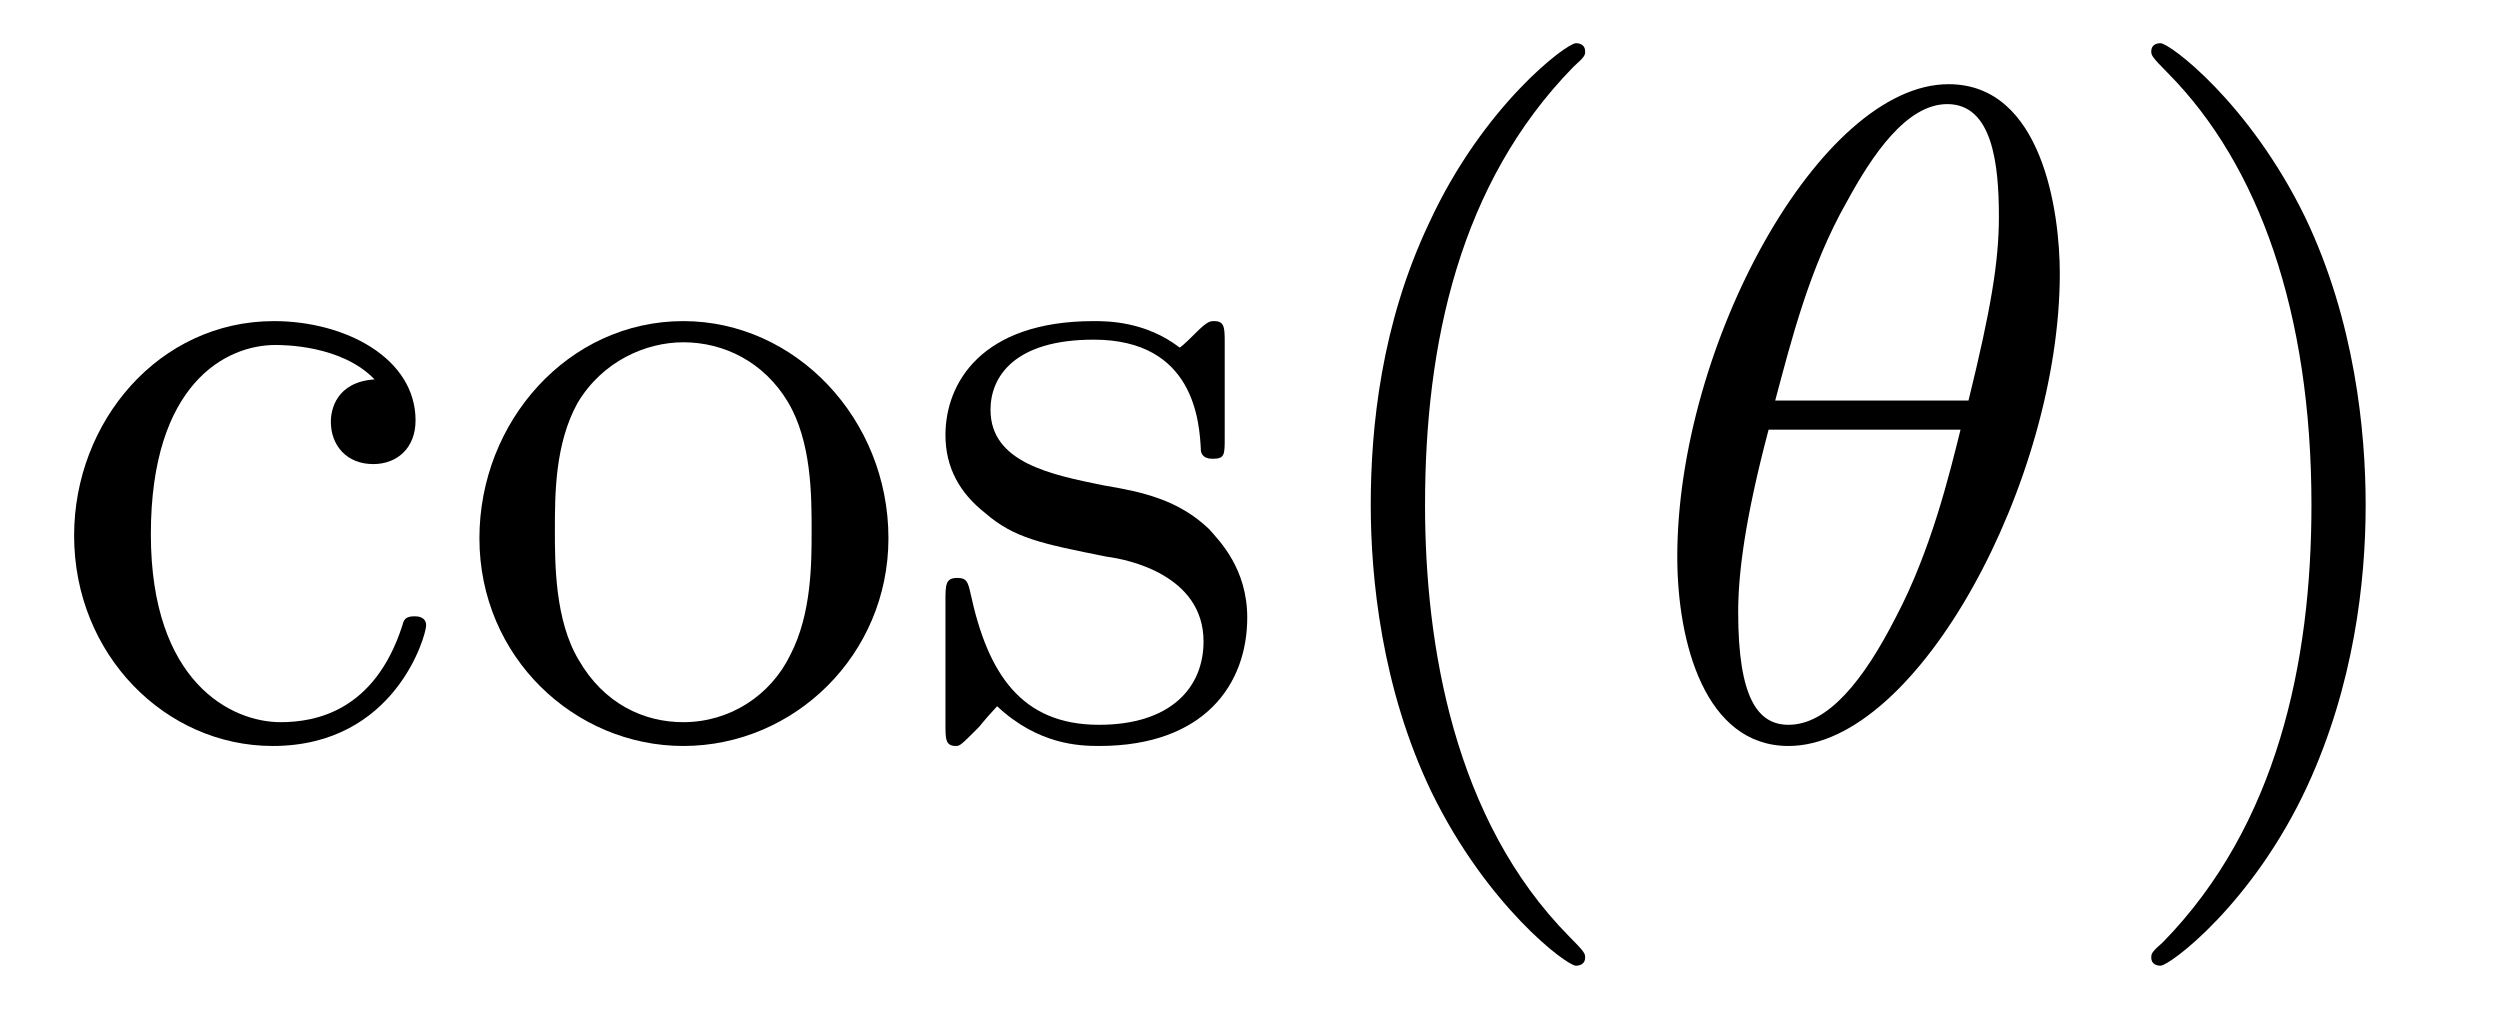
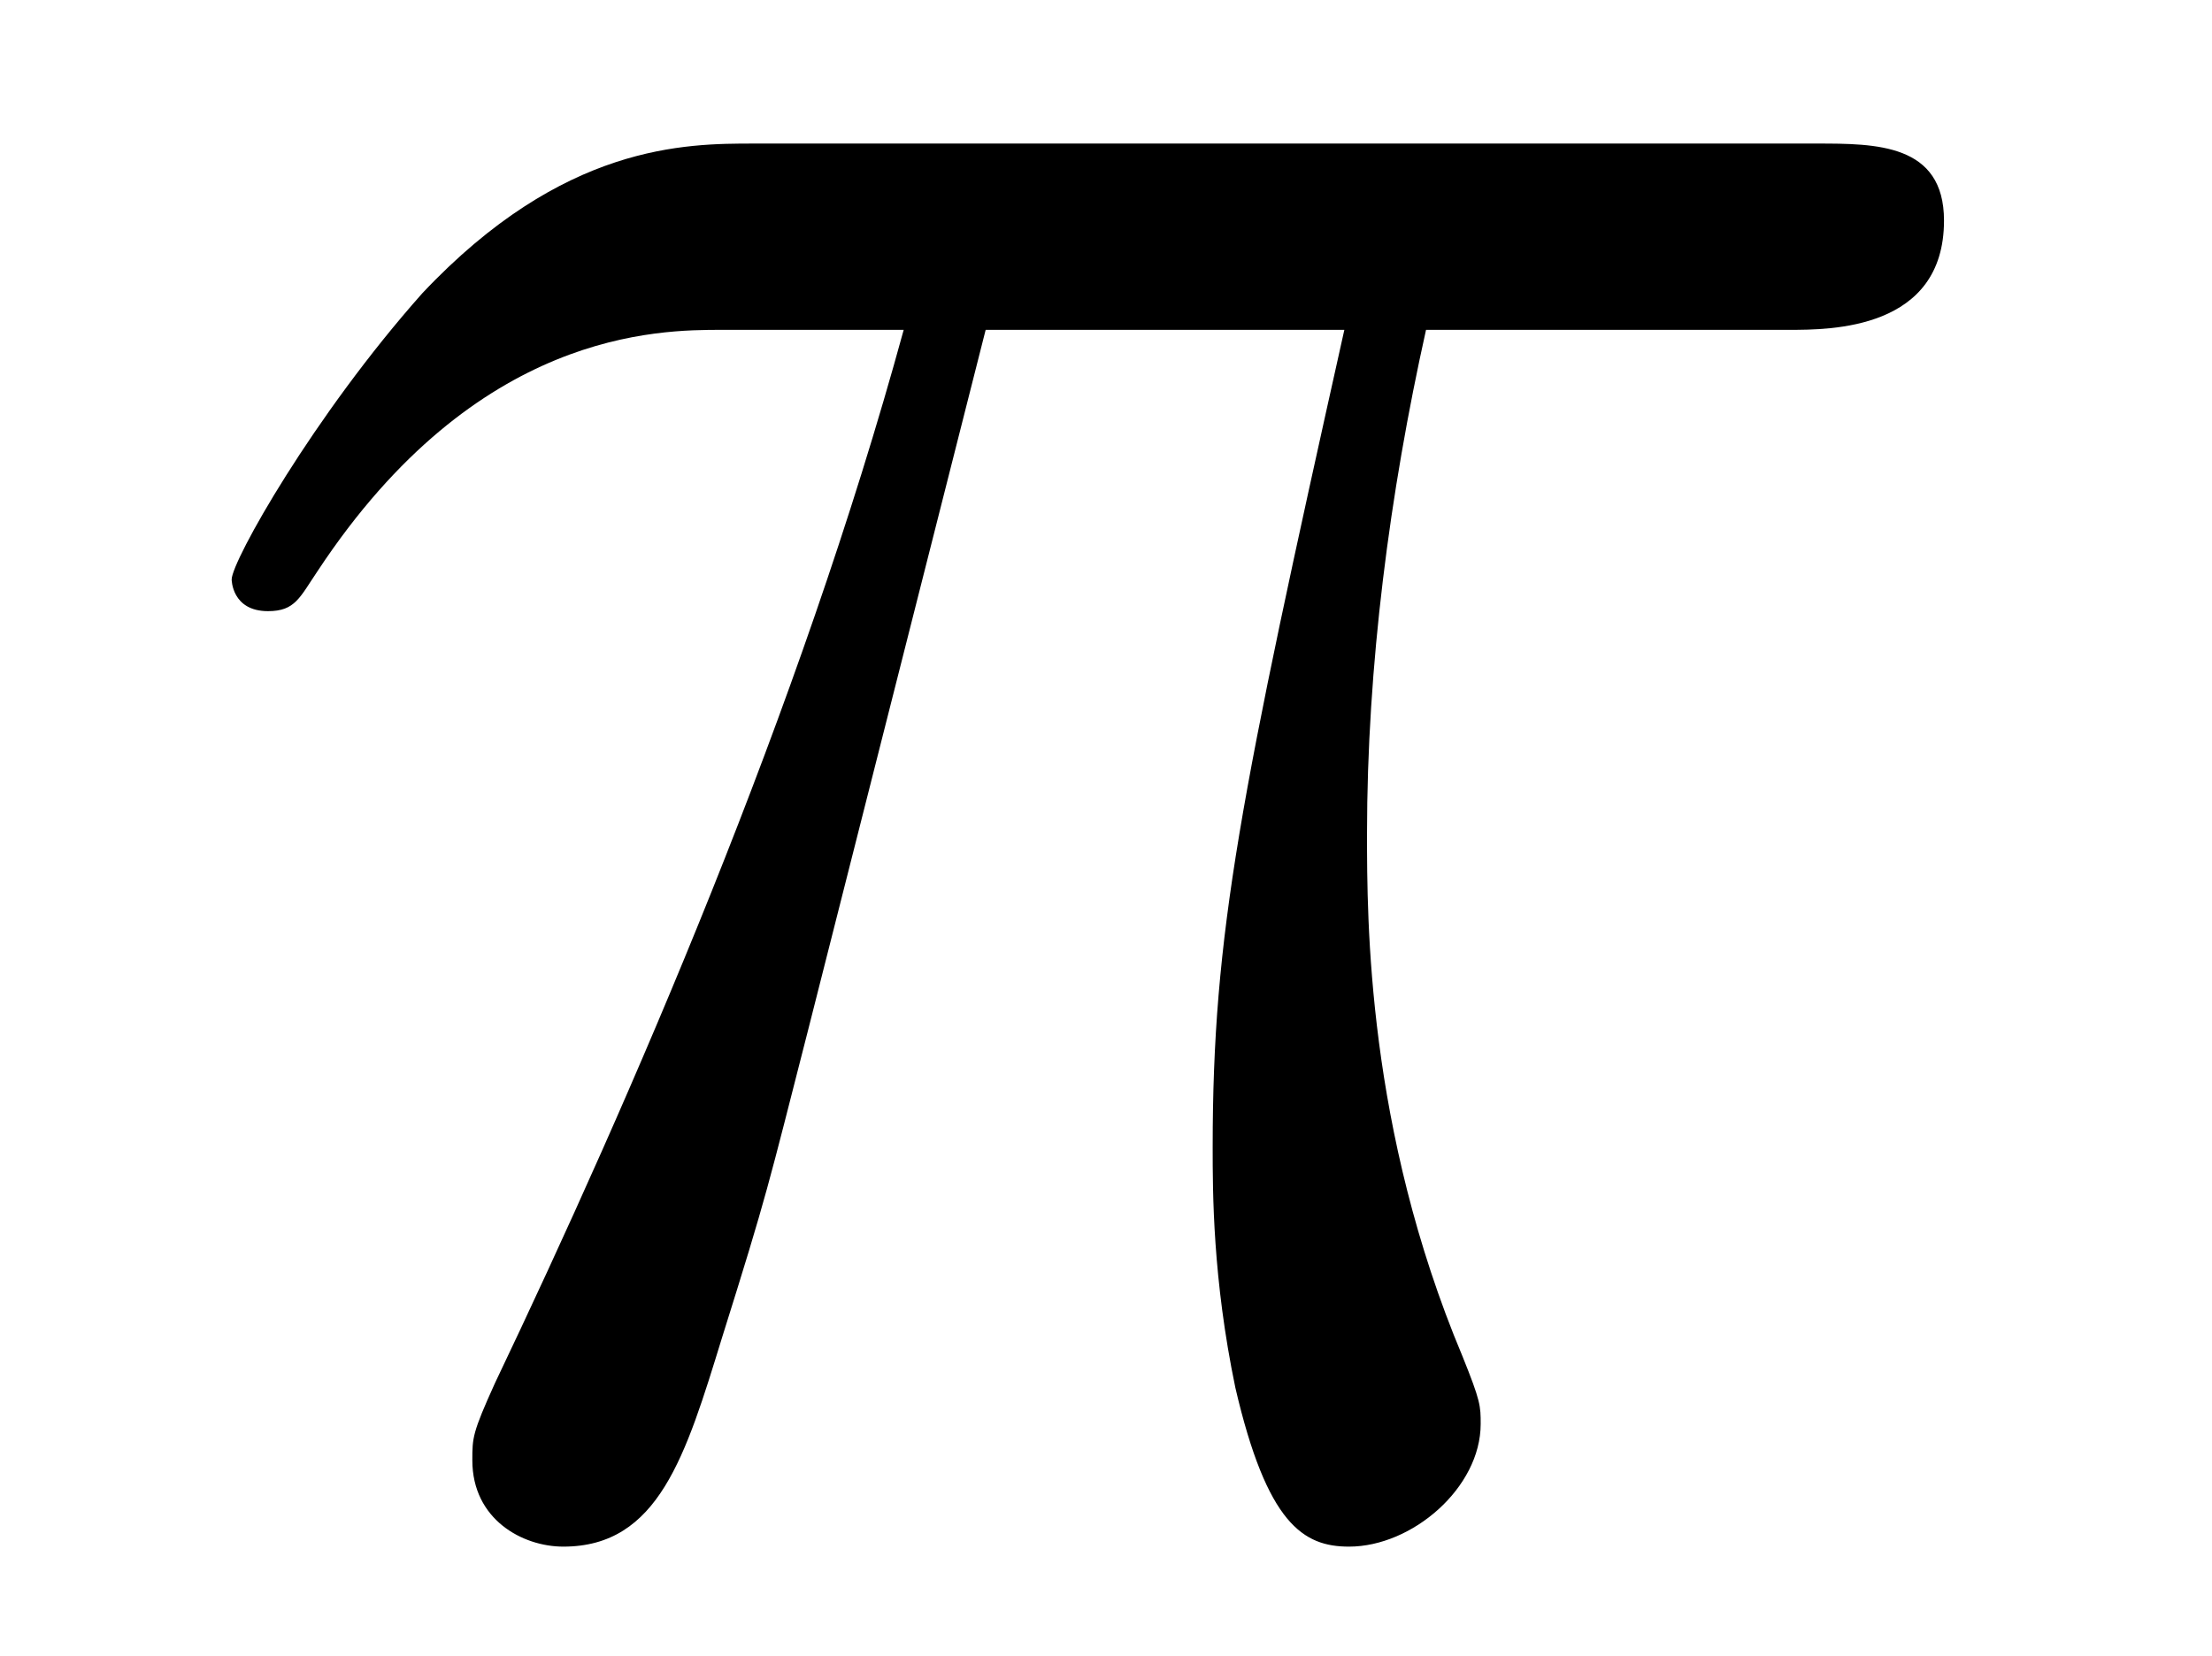
- <svg xmlns="http://www.w3.org/2000/svg" xmlns:xlink="http://www.w3.org/1999/xlink" viewBox="0 0 29.515 11.909" version="1.2">
+ <svg xmlns="http://www.w3.org/2000/svg" xmlns:xlink="http://www.w3.org/1999/xlink" viewBox="0 0 7.61 5.697" version="1.2">
  <defs>
    <g>
      <symbol overflow="visible" id="glyph0-0">
        <path style="stroke:none;" d="" />
      </symbol>
      <symbol overflow="visible" id="glyph0-1">
-         <path style="stroke:none;" d="M 1.281 -2.375 C 1.281 -4.156 2.172 -4.609 2.75 -4.609 C 2.844 -4.609 3.531 -4.609 3.922 -4.203 C 3.469 -4.172 3.406 -3.844 3.406 -3.703 C 3.406 -3.422 3.594 -3.203 3.906 -3.203 C 4.188 -3.203 4.406 -3.391 4.406 -3.719 C 4.406 -4.453 3.578 -4.891 2.734 -4.891 C 1.375 -4.891 0.375 -3.703 0.375 -2.359 C 0.375 -0.953 1.453 0.125 2.719 0.125 C 4.172 0.125 4.531 -1.188 4.531 -1.297 C 4.531 -1.406 4.422 -1.406 4.391 -1.406 C 4.281 -1.406 4.266 -1.359 4.25 -1.297 C 3.922 -0.281 3.219 -0.156 2.812 -0.156 C 2.234 -0.156 1.281 -0.625 1.281 -2.375 Z M 1.281 -2.375 " />
-       </symbol>
-       <symbol overflow="visible" id="glyph0-2">
-         <path style="stroke:none;" d="M 5.141 -2.328 C 5.141 -3.734 4.047 -4.891 2.719 -4.891 C 1.359 -4.891 0.312 -3.703 0.312 -2.328 C 0.312 -0.922 1.438 0.125 2.719 0.125 C 4.031 0.125 5.141 -0.953 5.141 -2.328 Z M 2.719 -0.156 C 2.25 -0.156 1.781 -0.375 1.484 -0.891 C 1.203 -1.359 1.203 -2.031 1.203 -2.422 C 1.203 -2.844 1.203 -3.438 1.469 -3.922 C 1.766 -4.422 2.281 -4.641 2.719 -4.641 C 3.203 -4.641 3.672 -4.406 3.953 -3.938 C 4.234 -3.469 4.234 -2.828 4.234 -2.422 C 4.234 -2.031 4.234 -1.438 3.984 -0.953 C 3.75 -0.469 3.266 -0.156 2.719 -0.156 Z M 2.719 -0.156 " />
-       </symbol>
-       <symbol overflow="visible" id="glyph0-3">
-         <path style="stroke:none;" d="M 2.266 -2.109 C 2.516 -2.078 3.406 -1.891 3.406 -1.109 C 3.406 -0.562 3.016 -0.125 2.172 -0.125 C 1.25 -0.125 0.859 -0.734 0.656 -1.672 C 0.625 -1.812 0.609 -1.859 0.5 -1.859 C 0.359 -1.859 0.359 -1.781 0.359 -1.578 L 0.359 -0.141 C 0.359 0.047 0.359 0.125 0.484 0.125 C 0.531 0.125 0.547 0.109 0.75 -0.094 C 0.781 -0.125 0.781 -0.141 0.969 -0.344 C 1.453 0.109 1.938 0.125 2.172 0.125 C 3.422 0.125 3.922 -0.609 3.922 -1.391 C 3.922 -1.969 3.594 -2.297 3.469 -2.438 C 3.109 -2.781 2.688 -2.875 2.219 -2.953 C 1.609 -3.078 0.891 -3.219 0.891 -3.844 C 0.891 -4.234 1.172 -4.672 2.109 -4.672 C 3.297 -4.672 3.359 -3.703 3.375 -3.359 C 3.391 -3.266 3.484 -3.266 3.516 -3.266 C 3.656 -3.266 3.656 -3.312 3.656 -3.516 L 3.656 -4.625 C 3.656 -4.812 3.656 -4.891 3.531 -4.891 C 3.484 -4.891 3.453 -4.891 3.312 -4.75 C 3.281 -4.719 3.172 -4.609 3.125 -4.578 C 2.719 -4.891 2.266 -4.891 2.109 -4.891 C 0.781 -4.891 0.359 -4.156 0.359 -3.547 C 0.359 -3.156 0.531 -2.859 0.828 -2.625 C 1.172 -2.328 1.484 -2.266 2.266 -2.109 Z M 2.266 -2.109 " />
-       </symbol>
-       <symbol overflow="visible" id="glyph0-4">
-         <path style="stroke:none;" d="M 3.609 2.625 C 3.609 2.578 3.609 2.562 3.422 2.375 C 2.062 1 1.719 -1.062 1.719 -2.719 C 1.719 -4.625 2.125 -6.516 3.469 -7.891 C 3.609 -8.016 3.609 -8.031 3.609 -8.078 C 3.609 -8.141 3.562 -8.172 3.5 -8.172 C 3.391 -8.172 2.406 -7.438 1.766 -6.047 C 1.203 -4.859 1.078 -3.641 1.078 -2.719 C 1.078 -1.875 1.203 -0.562 1.797 0.672 C 2.453 2.016 3.391 2.719 3.5 2.719 C 3.562 2.719 3.609 2.688 3.609 2.625 Z M 3.609 2.625 " />
-       </symbol>
-       <symbol overflow="visible" id="glyph0-5">
-         <path style="stroke:none;" d="M 3.156 -2.719 C 3.156 -3.578 3.031 -4.891 2.438 -6.125 C 1.781 -7.469 0.844 -8.172 0.734 -8.172 C 0.672 -8.172 0.625 -8.141 0.625 -8.078 C 0.625 -8.031 0.625 -8.016 0.828 -7.812 C 1.891 -6.734 2.516 -5 2.516 -2.719 C 2.516 -0.859 2.109 1.062 0.766 2.438 C 0.625 2.562 0.625 2.578 0.625 2.625 C 0.625 2.688 0.672 2.719 0.734 2.719 C 0.844 2.719 1.828 1.984 2.469 0.594 C 3.016 -0.594 3.156 -1.812 3.156 -2.719 Z M 3.156 -2.719 " />
-       </symbol>
-       <symbol overflow="visible" id="glyph1-0">
-         <path style="stroke:none;" d="" />
-       </symbol>
-       <symbol overflow="visible" id="glyph1-1">
-         <path style="stroke:none;" d="M 4.969 -5.453 C 4.969 -6.172 4.766 -7.688 3.656 -7.688 C 2.141 -7.688 0.453 -4.609 0.453 -2.109 C 0.453 -1.094 0.781 0.125 1.766 0.125 C 3.297 0.125 4.969 -3.016 4.969 -5.453 Z M 1.609 -3.953 C 1.797 -4.656 2.016 -5.531 2.453 -6.297 C 2.75 -6.844 3.156 -7.453 3.641 -7.453 C 4.172 -7.453 4.25 -6.75 4.25 -6.125 C 4.25 -5.594 4.156 -5.031 3.891 -3.953 Z M 3.797 -3.609 C 3.672 -3.109 3.453 -2.188 3.031 -1.391 C 2.656 -0.656 2.234 -0.125 1.766 -0.125 C 1.406 -0.125 1.172 -0.438 1.172 -1.453 C 1.172 -1.906 1.25 -2.547 1.531 -3.609 Z M 3.797 -3.609 " />
+         <path style="stroke:none;" d="M 2.891 -4.062 L 4.125 -4.062 C 3.766 -2.453 3.672 -1.984 3.672 -1.25 C 3.672 -1.094 3.672 -0.797 3.75 -0.422 C 3.859 0.047 3.984 0.125 4.141 0.125 C 4.359 0.125 4.594 -0.078 4.594 -0.297 C 4.594 -0.359 4.594 -0.375 4.531 -0.531 C 4.203 -1.312 4.203 -2.031 4.203 -2.328 C 4.203 -2.906 4.281 -3.5 4.406 -4.062 L 5.656 -4.062 C 5.797 -4.062 6.188 -4.062 6.188 -4.438 C 6.188 -4.703 5.953 -4.703 5.75 -4.703 L 2.094 -4.703 C 1.859 -4.703 1.438 -4.703 0.953 -4.188 C 0.578 -3.766 0.297 -3.266 0.297 -3.203 C 0.297 -3.203 0.297 -3.094 0.422 -3.094 C 0.516 -3.094 0.531 -3.141 0.594 -3.234 C 1.141 -4.062 1.766 -4.062 1.984 -4.062 L 2.609 -4.062 C 2.25 -2.75 1.672 -1.422 1.203 -0.438 C 1.125 -0.266 1.125 -0.25 1.125 -0.172 C 1.125 0.031 1.297 0.125 1.438 0.125 C 1.766 0.125 1.859 -0.188 1.984 -0.594 C 2.141 -1.094 2.141 -1.109 2.281 -1.656 Z M 2.891 -4.062 " />
      </symbol>
    </g>
    <clipPath id="clip1">
-       <path d="M 0 0 L 19 0 L 19 11.91 L 0 11.91 Z M 0 0 " />
-     </clipPath>
-     <clipPath id="clip2">
-       <path d="M 25 0 L 28 0 L 28 11.91 L 25 11.91 Z M 25 0 " />
+       <path d="M 0 0 L 7 0 L 7 5.695 L 0 5.695 Z M 0 0 " />
    </clipPath>
  </defs>
  <g id="surface1">
    <g clip-path="url(#clip1)" clip-rule="nonzero">
      <g style="fill:rgb(0%,0%,0%);fill-opacity:1;">
-         <use xlink:href="#glyph0-1" x="0.5" y="8.682" />
-         <use xlink:href="#glyph0-2" x="5.348" y="8.682" />
-         <use xlink:href="#glyph0-3" x="10.803" y="8.682" />
-         <use xlink:href="#glyph0-4" x="15.105" y="8.682" />
-       </g>
-     </g>
-     <g style="fill:rgb(0%,0%,0%);fill-opacity:1;">
-       <use xlink:href="#glyph1-1" x="19.349" y="8.682" />
-     </g>
-     <g clip-path="url(#clip2)" clip-rule="nonzero">
-       <g style="fill:rgb(0%,0%,0%);fill-opacity:1;">
-         <use xlink:href="#glyph0-5" x="24.773" y="8.682" />
+         <use xlink:href="#glyph0-1" x="0.5" y="5.197" />
      </g>
    </g>
  </g>
</svg>
